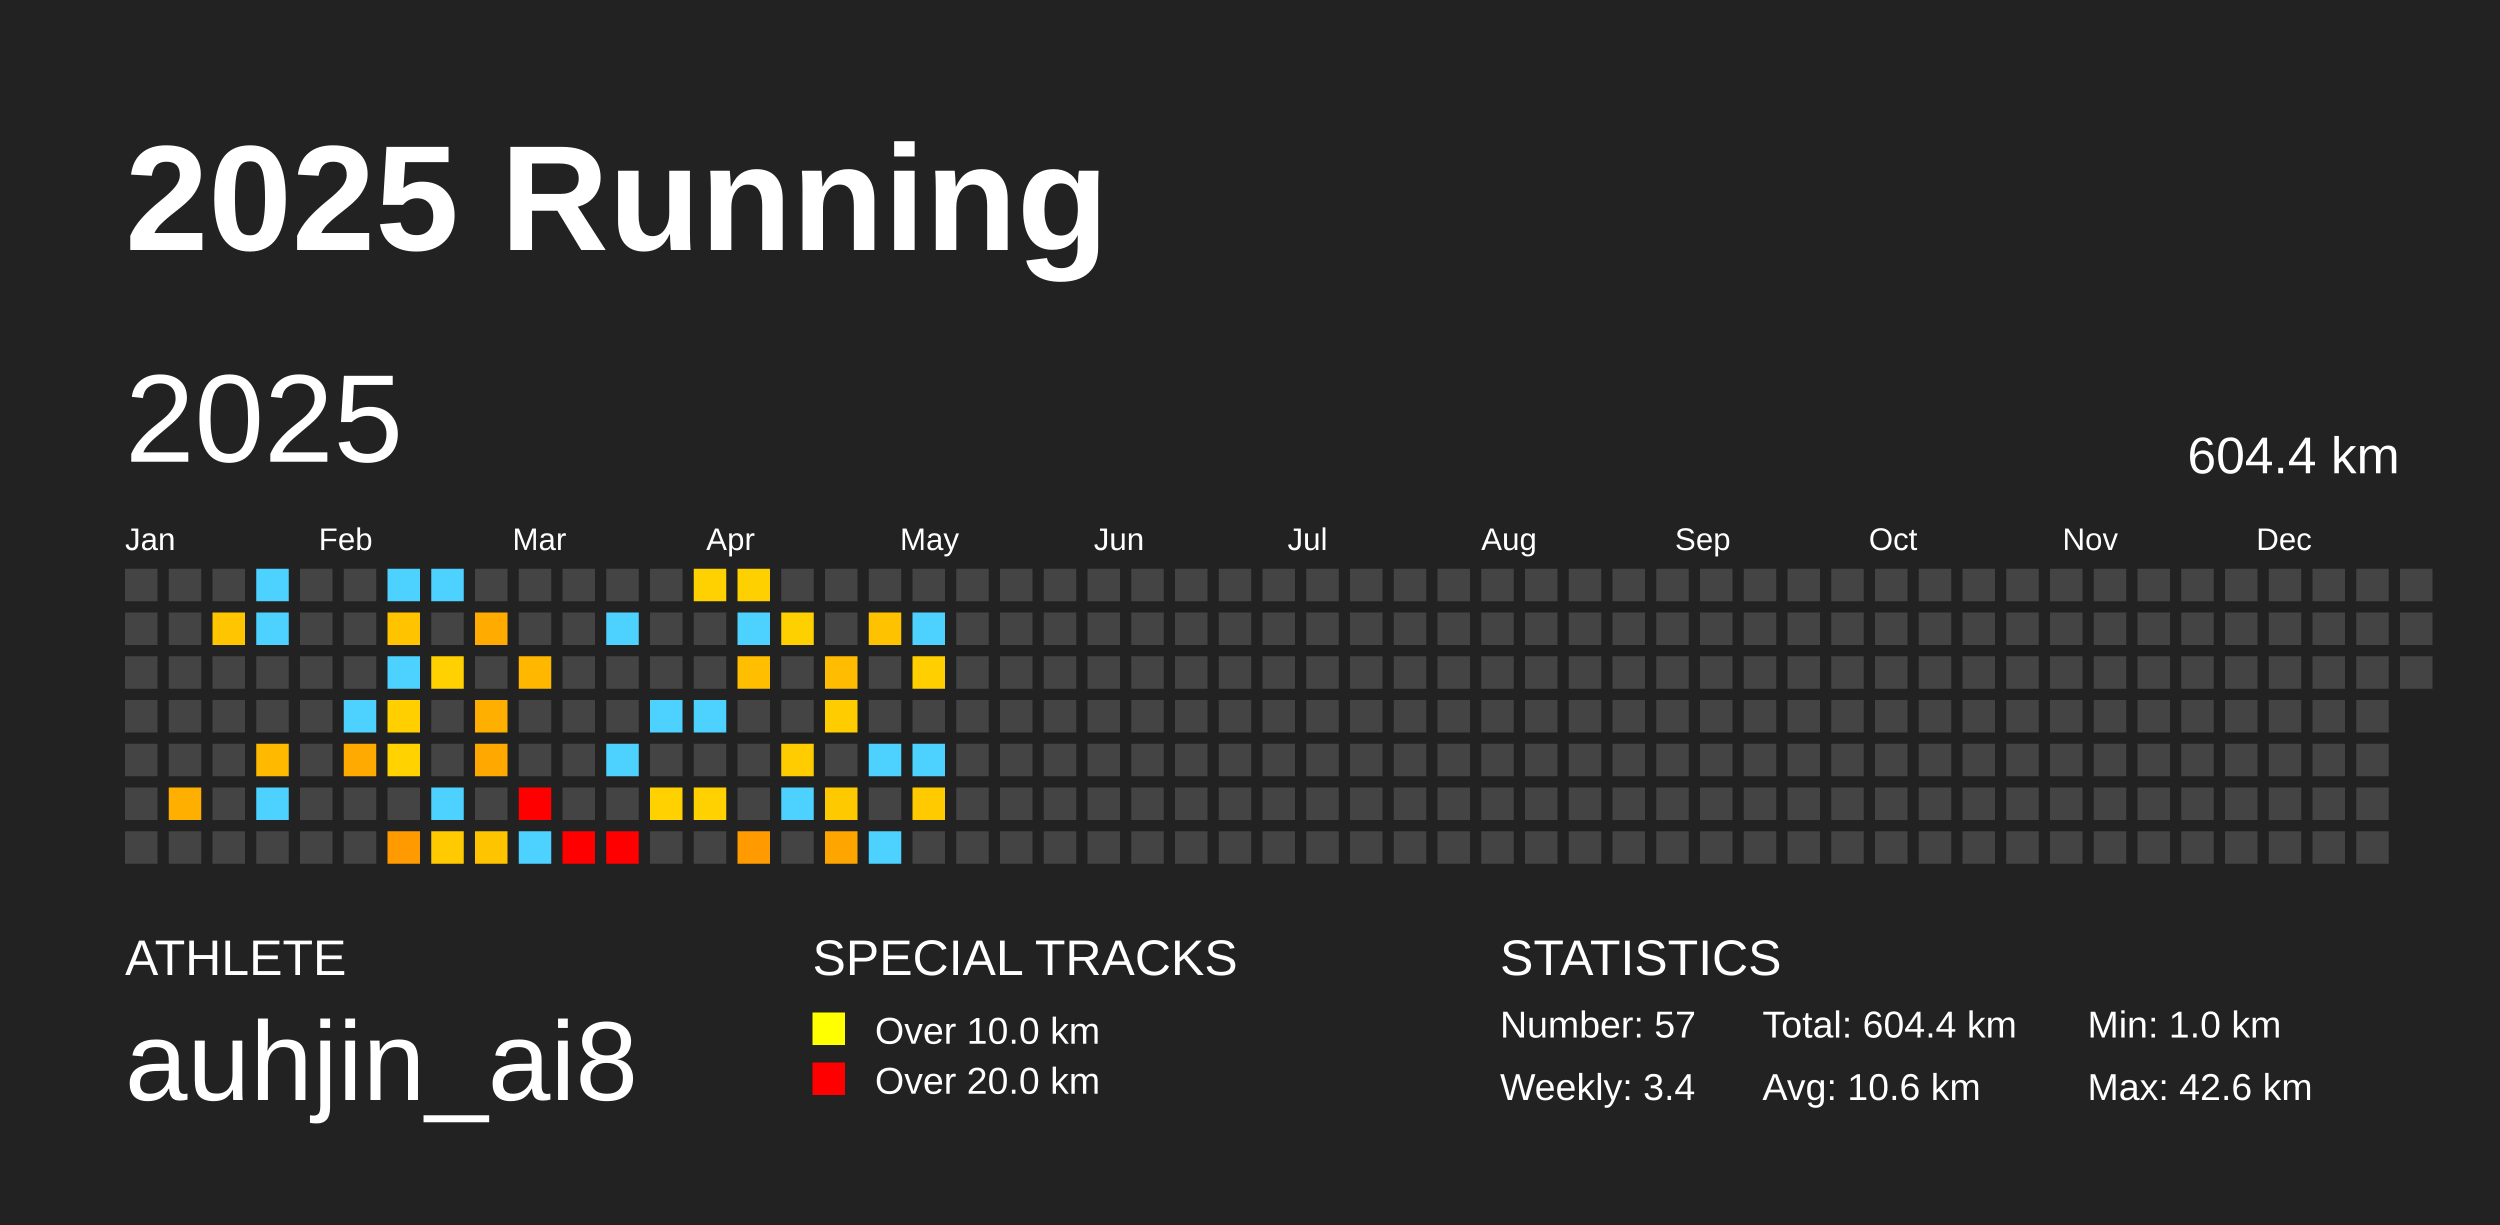
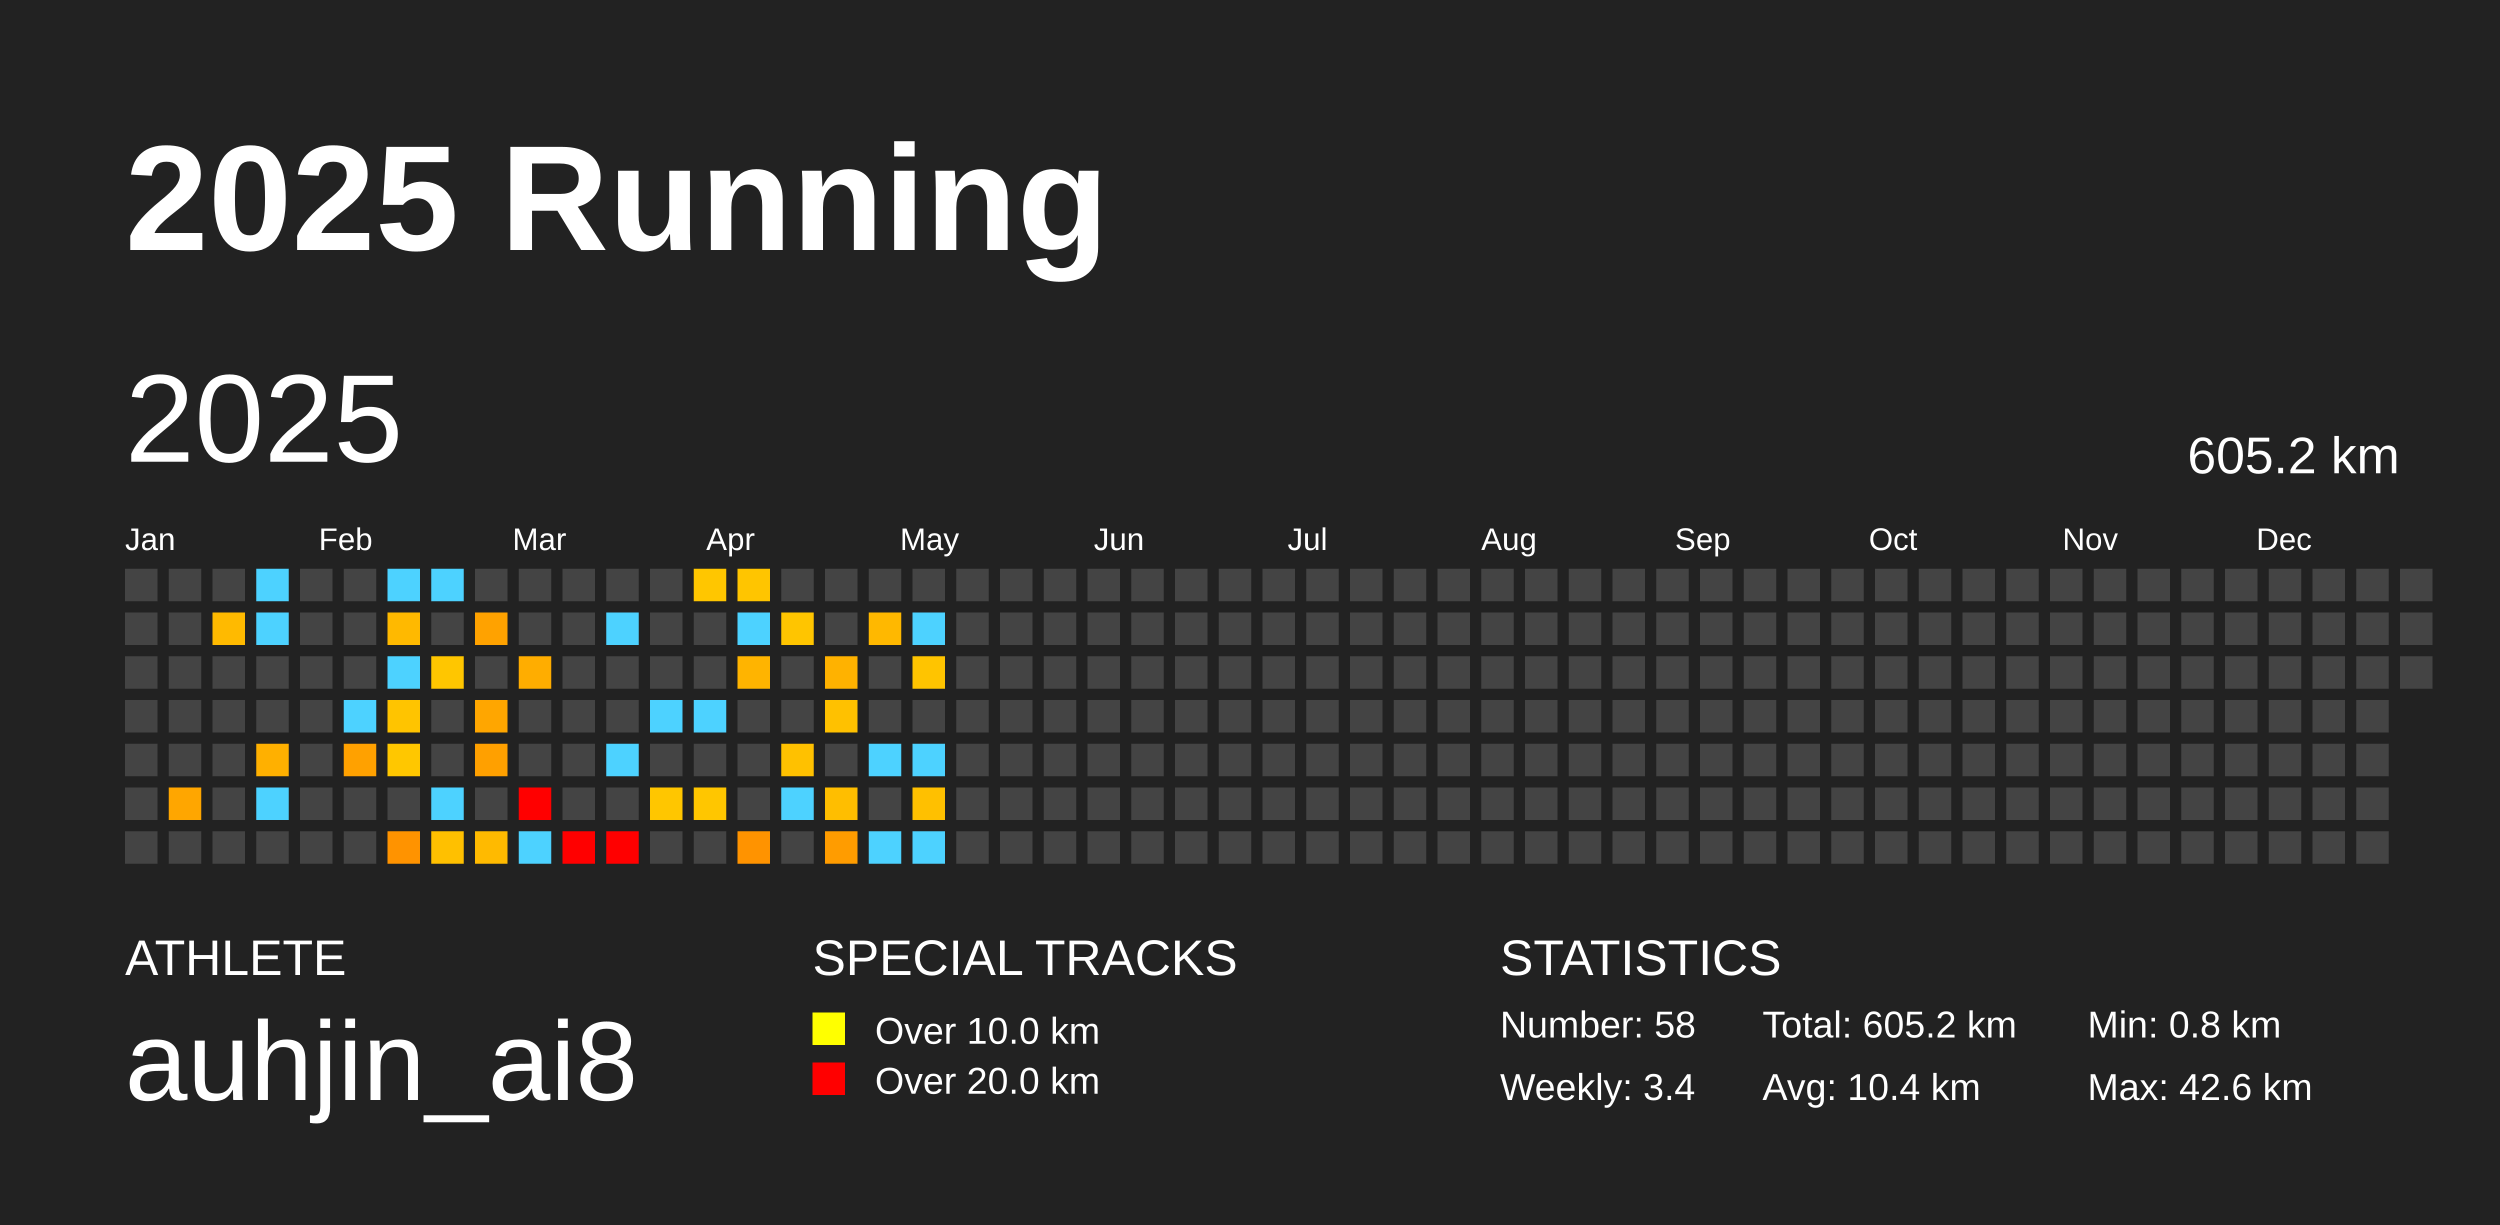
<svg xmlns="http://www.w3.org/2000/svg" baseProfile="full" height="98mm" version="1.1" viewBox="0,0,200,98" width="200mm">
  <defs />
  <rect fill="#222222" height="98" width="200" x="0" y="0" />
  <text fill="#FFFFFF" style="font-size:12px; font-family:Arial; font-weight:bold;" x="10" y="20">2025 Running</text>
  <text fill="#FFFFFF" style="font-size:4px; font-family:Arial" x="10" y="78">ATHLETE</text>
  <text fill="#FFFFFF" style="font-size:9px; font-family:Arial" x="10" y="88">auhjin_ai8</text>
  <text fill="#FFFFFF" style="font-size:4px; font-family:Arial" x="65" y="78">SPECIAL TRACKS</text>
  <rect fill="yellow" height="2.6" width="2.6" x="65" y="81" />
  <text fill="#FFFFFF" style="font-size:3px; font-family:Arial" x="70" y="83.5">Over 10.0 km</text>
  <rect fill="red" height="2.6" width="2.6" x="65" y="85" />
  <text fill="#FFFFFF" style="font-size:3px; font-family:Arial" x="70" y="87.5">Over 20.0 km</text>
  <text fill="#FFFFFF" style="font-size:4px; font-family:Arial" x="120" y="78">STATISTICS</text>
-   <text fill="#FFFFFF" style="font-size:3px; font-family:Arial" x="120" y="83">Number: 57</text>
+   <text fill="#FFFFFF" style="font-size:3px; font-family:Arial" x="120" y="83">Number: 58</text>
  <text fill="#FFFFFF" style="font-size:3px; font-family:Arial" x="120" y="88">Weekly: 3.4</text>
-   <text fill="#FFFFFF" style="font-size:3px; font-family:Arial" x="141" y="83">Total: 604.4 km</text>
-   <text fill="#FFFFFF" style="font-size:3px; font-family:Arial" x="141" y="88">Avg: 10.6 km</text>
-   <text fill="#FFFFFF" style="font-size:3px; font-family:Arial" x="167" y="83">Min: 1.0 km</text>
+   <text fill="#FFFFFF" style="font-size:3px; font-family:Arial" x="141" y="83">Total: 605.2 km</text>
+   <text fill="#FFFFFF" style="font-size:3px; font-family:Arial" x="141" y="88">Avg: 10.4 km</text>
+   <text fill="#FFFFFF" style="font-size:3px; font-family:Arial" x="167" y="83">Min: 0.8 km</text>
  <text fill="#FFFFFF" style="font-size:3px; font-family:Arial" x="167" y="88">Max: 42.6 km</text>
  <text dominant-baseline="hanging" fill="#FFFFFF" style="font-size:10.0px; font-family:Arial;" x="10" y="30">2025</text>
-   <text dominant-baseline="hanging" fill="#FFFFFF" style="font-size:4.125px; font-family:Arial;" x="175" y="35">604.4 km</text>
+   <text dominant-baseline="hanging" fill="#FFFFFF" style="font-size:4.125px; font-family:Arial;" x="175" y="35">605.2 km</text>
  <text fill="#FFFFFF" style="font-size:2.5px; font-family:Arial" x="10.0" y="44">Jan</text>
  <text fill="#FFFFFF" style="font-size:2.5px; font-family:Arial" x="25.5" y="44">Feb</text>
  <text fill="#FFFFFF" style="font-size:2.5px; font-family:Arial" x="41.0" y="44">Mar</text>
  <text fill="#FFFFFF" style="font-size:2.5px; font-family:Arial" x="56.5" y="44">Apr</text>
  <text fill="#FFFFFF" style="font-size:2.5px; font-family:Arial" x="72.0" y="44">May</text>
  <text fill="#FFFFFF" style="font-size:2.5px; font-family:Arial" x="87.5" y="44">Jun</text>
  <text fill="#FFFFFF" style="font-size:2.5px; font-family:Arial" x="103.0" y="44">Jul</text>
  <text fill="#FFFFFF" style="font-size:2.5px; font-family:Arial" x="118.5" y="44">Aug</text>
  <text fill="#FFFFFF" style="font-size:2.5px; font-family:Arial" x="134.0" y="44">Sep</text>
  <text fill="#FFFFFF" style="font-size:2.5px; font-family:Arial" x="149.5" y="44">Oct</text>
  <text fill="#FFFFFF" style="font-size:2.5px; font-family:Arial" x="165.0" y="44">Nov</text>
  <text fill="#FFFFFF" style="font-size:2.5px; font-family:Arial" x="180.5" y="44">Dec</text>
  <rect fill="#444444" height="2.6" width="2.6" x="10.0" y="45.5" />
  <rect fill="#444444" height="2.6" width="2.6" x="10.0" y="49.0" />
  <rect fill="#444444" height="2.6" width="2.6" x="10.0" y="52.5" />
  <rect fill="#444444" height="2.6" width="2.6" x="10.0" y="56.0" />
  <rect fill="#444444" height="2.6" width="2.6" x="10.0" y="59.5" />
  <rect fill="#444444" height="2.6" width="2.6" x="10.0" y="63.0" />
  <rect fill="#444444" height="2.6" width="2.6" x="10.0" y="66.5" />
  <rect fill="#444444" height="2.6" width="2.6" x="13.5" y="45.5" />
  <rect fill="#444444" height="2.6" width="2.6" x="13.5" y="49.0" />
  <rect fill="#444444" height="2.6" width="2.6" x="13.5" y="52.5" />
  <rect fill="#444444" height="2.6" width="2.6" x="13.5" y="56.0" />
  <rect fill="#444444" height="2.6" width="2.6" x="13.5" y="59.5" />
-   <rect fill="#ffaf00" height="2.6" width="2.6" x="13.5" y="63.0" />
+   <rect fill="#ffa600" height="2.6" width="2.6" x="13.5" y="63.0" />
  <rect fill="#444444" height="2.6" width="2.6" x="13.5" y="66.5" />
  <rect fill="#444444" height="2.6" width="2.6" x="17.0" y="45.5" />
-   <rect fill="#ffc500" height="2.6" width="2.6" x="17.0" y="49.0" />
+   <rect fill="#ffba00" height="2.6" width="2.6" x="17.0" y="49.0" />
  <rect fill="#444444" height="2.6" width="2.6" x="17.0" y="52.5" />
  <rect fill="#444444" height="2.6" width="2.6" x="17.0" y="56.0" />
  <rect fill="#444444" height="2.6" width="2.6" x="17.0" y="59.5" />
  <rect fill="#444444" height="2.6" width="2.6" x="17.0" y="63.0" />
  <rect fill="#444444" height="2.6" width="2.6" x="17.0" y="66.5" />
  <rect fill="#4dd2ff" height="2.6" width="2.6" x="20.5" y="45.5" />
  <rect fill="#4dd2ff" height="2.6" width="2.6" x="20.5" y="49.0" />
  <rect fill="#444444" height="2.6" width="2.6" x="20.5" y="52.5" />
  <rect fill="#444444" height="2.6" width="2.6" x="20.5" y="56.0" />
-   <rect fill="#ffba00" height="2.6" width="2.6" x="20.5" y="59.5" />
+   <rect fill="#ffb000" height="2.6" width="2.6" x="20.5" y="59.5" />
  <rect fill="#4dd2ff" height="2.6" width="2.6" x="20.5" y="63.0" />
  <rect fill="#444444" height="2.6" width="2.6" x="20.5" y="66.5" />
  <rect fill="#444444" height="2.6" width="2.6" x="24.0" y="45.5" />
  <rect fill="#444444" height="2.6" width="2.6" x="24.0" y="49.0" />
  <rect fill="#444444" height="2.6" width="2.6" x="24.0" y="52.5" />
  <rect fill="#444444" height="2.6" width="2.6" x="24.0" y="56.0" />
  <rect fill="#444444" height="2.6" width="2.6" x="24.0" y="59.5" />
  <rect fill="#444444" height="2.6" width="2.6" x="24.0" y="63.0" />
  <rect fill="#444444" height="2.6" width="2.6" x="24.0" y="66.5" />
  <rect fill="#444444" height="2.6" width="2.6" x="27.5" y="45.5" />
  <rect fill="#444444" height="2.6" width="2.6" x="27.5" y="49.0" />
  <rect fill="#444444" height="2.6" width="2.6" x="27.5" y="52.5" />
  <rect fill="#4dd2ff" height="2.6" width="2.6" x="27.5" y="56.0" />
-   <rect fill="#ffaa00" height="2.6" width="2.6" x="27.5" y="59.5" />
+   <rect fill="#ffa100" height="2.6" width="2.6" x="27.5" y="59.5" />
  <rect fill="#444444" height="2.6" width="2.6" x="27.5" y="63.0" />
  <rect fill="#444444" height="2.6" width="2.6" x="27.5" y="66.5" />
  <rect fill="#4dd2ff" height="2.6" width="2.6" x="31.0" y="45.5" />
-   <rect fill="#ffc300" height="2.6" width="2.6" x="31.0" y="49.0" />
+   <rect fill="#ffb900" height="2.6" width="2.6" x="31.0" y="49.0" />
  <rect fill="#4dd2ff" height="2.6" width="2.6" x="31.0" y="52.5" />
-   <rect fill="#ffcf00" height="2.6" width="2.6" x="31.0" y="56.0" />
-   <rect fill="#ffd200" height="2.6" width="2.6" x="31.0" y="59.5" />
+   <rect fill="#ffc400" height="2.6" width="2.6" x="31.0" y="56.0" />
+   <rect fill="#ffc700" height="2.6" width="2.6" x="31.0" y="59.5" />
  <rect fill="#444444" height="2.6" width="2.6" x="31.0" y="63.0" />
-   <rect fill="#ff9b00" height="2.6" width="2.6" x="31.0" y="66.5" />
+   <rect fill="#ff9300" height="2.6" width="2.6" x="31.0" y="66.5" />
  <rect fill="#4dd2ff" height="2.6" width="2.6" x="34.5" y="45.5" />
  <rect fill="#444444" height="2.6" width="2.6" x="34.5" y="49.0" />
-   <rect fill="#ffd100" height="2.6" width="2.6" x="34.5" y="52.5" />
+   <rect fill="#ffc600" height="2.6" width="2.6" x="34.5" y="52.5" />
  <rect fill="#444444" height="2.6" width="2.6" x="34.5" y="56.0" />
  <rect fill="#444444" height="2.6" width="2.6" x="34.5" y="59.5" />
  <rect fill="#4dd2ff" height="2.6" width="2.6" x="34.5" y="63.0" />
-   <rect fill="#ffcb00" height="2.6" width="2.6" x="34.5" y="66.5" />
+   <rect fill="#ffc000" height="2.6" width="2.6" x="34.5" y="66.5" />
  <rect fill="#444444" height="2.6" width="2.6" x="38.0" y="45.5" />
-   <rect fill="#ffab00" height="2.6" width="2.6" x="38.0" y="49.0" />
+   <rect fill="#ffa200" height="2.6" width="2.6" x="38.0" y="49.0" />
  <rect fill="#444444" height="2.6" width="2.6" x="38.0" y="52.5" />
-   <rect fill="#ffaf00" height="2.6" width="2.6" x="38.0" y="56.0" />
-   <rect fill="#ffa900" height="2.6" width="2.6" x="38.0" y="59.5" />
+   <rect fill="#ffa600" height="2.6" width="2.6" x="38.0" y="56.0" />
+   <rect fill="#ffa000" height="2.6" width="2.6" x="38.0" y="59.5" />
  <rect fill="#444444" height="2.6" width="2.6" x="38.0" y="63.0" />
-   <rect fill="#ffc400" height="2.6" width="2.6" x="38.0" y="66.5" />
+   <rect fill="#ffba00" height="2.6" width="2.6" x="38.0" y="66.5" />
  <rect fill="#444444" height="2.6" width="2.6" x="41.5" y="45.5" />
  <rect fill="#444444" height="2.6" width="2.6" x="41.5" y="49.0" />
-   <rect fill="#ffb700" height="2.6" width="2.6" x="41.5" y="52.5" />
+   <rect fill="#ffad00" height="2.6" width="2.6" x="41.5" y="52.5" />
  <rect fill="#444444" height="2.6" width="2.6" x="41.5" y="56.0" />
  <rect fill="#444444" height="2.6" width="2.6" x="41.5" y="59.5" />
  <rect fill="red" height="2.6" width="2.6" x="41.5" y="63.0" />
  <rect fill="#4dd2ff" height="2.6" width="2.6" x="41.5" y="66.5" />
  <rect fill="#444444" height="2.6" width="2.6" x="45.0" y="45.5" />
  <rect fill="#444444" height="2.6" width="2.6" x="45.0" y="49.0" />
  <rect fill="#444444" height="2.6" width="2.6" x="45.0" y="52.5" />
  <rect fill="#444444" height="2.6" width="2.6" x="45.0" y="56.0" />
  <rect fill="#444444" height="2.6" width="2.6" x="45.0" y="59.5" />
  <rect fill="#444444" height="2.6" width="2.6" x="45.0" y="63.0" />
  <rect fill="red" height="2.6" width="2.6" x="45.0" y="66.5" />
  <rect fill="#444444" height="2.6" width="2.6" x="48.5" y="45.5" />
  <rect fill="#4dd2ff" height="2.6" width="2.6" x="48.5" y="49.0" />
  <rect fill="#444444" height="2.6" width="2.6" x="48.5" y="52.5" />
  <rect fill="#444444" height="2.6" width="2.6" x="48.5" y="56.0" />
  <rect fill="#4dd2ff" height="2.6" width="2.6" x="48.5" y="59.5" />
  <rect fill="#444444" height="2.6" width="2.6" x="48.5" y="63.0" />
  <rect fill="red" height="2.6" width="2.6" x="48.5" y="66.5" />
  <rect fill="#444444" height="2.6" width="2.6" x="52.0" y="45.5" />
  <rect fill="#444444" height="2.6" width="2.6" x="52.0" y="49.0" />
  <rect fill="#444444" height="2.6" width="2.6" x="52.0" y="52.5" />
  <rect fill="#4dd2ff" height="2.6" width="2.6" x="52.0" y="56.0" />
  <rect fill="#444444" height="2.6" width="2.6" x="52.0" y="59.5" />
-   <rect fill="#ffd100" height="2.6" width="2.6" x="52.0" y="63.0" />
+   <rect fill="#ffc600" height="2.6" width="2.6" x="52.0" y="63.0" />
  <rect fill="#444444" height="2.6" width="2.6" x="52.0" y="66.5" />
-   <rect fill="#ffd100" height="2.6" width="2.6" x="55.5" y="45.5" />
+   <rect fill="#ffc600" height="2.6" width="2.6" x="55.5" y="45.5" />
  <rect fill="#444444" height="2.6" width="2.6" x="55.5" y="49.0" />
  <rect fill="#444444" height="2.6" width="2.6" x="55.5" y="52.5" />
  <rect fill="#4dd2ff" height="2.6" width="2.6" x="55.5" y="56.0" />
  <rect fill="#444444" height="2.6" width="2.6" x="55.5" y="59.5" />
-   <rect fill="#ffd100" height="2.6" width="2.6" x="55.5" y="63.0" />
+   <rect fill="#ffc600" height="2.6" width="2.6" x="55.5" y="63.0" />
  <rect fill="#444444" height="2.6" width="2.6" x="55.5" y="66.5" />
-   <rect fill="#ffd000" height="2.6" width="2.6" x="59.0" y="45.5" />
+   <rect fill="#ffc500" height="2.6" width="2.6" x="59.0" y="45.5" />
  <rect fill="#4dd2ff" height="2.6" width="2.6" x="59.0" y="49.0" />
-   <rect fill="#ffbe00" height="2.6" width="2.6" x="59.0" y="52.5" />
+   <rect fill="#ffb400" height="2.6" width="2.6" x="59.0" y="52.5" />
  <rect fill="#444444" height="2.6" width="2.6" x="59.0" y="56.0" />
  <rect fill="#444444" height="2.6" width="2.6" x="59.0" y="59.5" />
  <rect fill="#444444" height="2.6" width="2.6" x="59.0" y="63.0" />
-   <rect fill="#ff9b00" height="2.6" width="2.6" x="59.0" y="66.5" />
+   <rect fill="#ff9300" height="2.6" width="2.6" x="59.0" y="66.5" />
  <rect fill="#444444" height="2.6" width="2.6" x="62.5" y="45.5" />
-   <rect fill="#ffd000" height="2.6" width="2.6" x="62.5" y="49.0" />
+   <rect fill="#ffc500" height="2.6" width="2.6" x="62.5" y="49.0" />
  <rect fill="#444444" height="2.6" width="2.6" x="62.5" y="52.5" />
  <rect fill="#444444" height="2.6" width="2.6" x="62.5" y="56.0" />
-   <rect fill="#ffcc00" height="2.6" width="2.6" x="62.5" y="59.5" />
+   <rect fill="#ffc100" height="2.6" width="2.6" x="62.5" y="59.5" />
  <rect fill="#4dd2ff" height="2.6" width="2.6" x="62.5" y="63.0" />
  <rect fill="#444444" height="2.6" width="2.6" x="62.5" y="66.5" />
  <rect fill="#444444" height="2.6" width="2.6" x="66.0" y="45.5" />
  <rect fill="#444444" height="2.6" width="2.6" x="66.0" y="49.0" />
-   <rect fill="#ffbc00" height="2.6" width="2.6" x="66.0" y="52.5" />
-   <rect fill="#ffcc00" height="2.6" width="2.6" x="66.0" y="56.0" />
+   <rect fill="#ffb200" height="2.6" width="2.6" x="66.0" y="52.5" />
+   <rect fill="#ffc100" height="2.6" width="2.6" x="66.0" y="56.0" />
  <rect fill="#444444" height="2.6" width="2.6" x="66.0" y="59.5" />
-   <rect fill="#ffc900" height="2.6" width="2.6" x="66.0" y="63.0" />
-   <rect fill="#ffa500" height="2.6" width="2.6" x="66.0" y="66.5" />
+   <rect fill="#ffbe00" height="2.6" width="2.6" x="66.0" y="63.0" />
+   <rect fill="#ff9c00" height="2.6" width="2.6" x="66.0" y="66.5" />
  <rect fill="#444444" height="2.6" width="2.6" x="69.5" y="45.5" />
-   <rect fill="#ffc200" height="2.6" width="2.6" x="69.5" y="49.0" />
+   <rect fill="#ffb800" height="2.6" width="2.6" x="69.5" y="49.0" />
  <rect fill="#444444" height="2.6" width="2.6" x="69.5" y="52.5" />
  <rect fill="#444444" height="2.6" width="2.6" x="69.5" y="56.0" />
  <rect fill="#4dd2ff" height="2.6" width="2.6" x="69.5" y="59.5" />
  <rect fill="#444444" height="2.6" width="2.6" x="69.5" y="63.0" />
  <rect fill="#4dd2ff" height="2.6" width="2.6" x="69.5" y="66.5" />
  <rect fill="#444444" height="2.6" width="2.6" x="73.0" y="45.5" />
  <rect fill="#4dd2ff" height="2.6" width="2.6" x="73.0" y="49.0" />
-   <rect fill="#ffcf00" height="2.6" width="2.6" x="73.0" y="52.5" />
+   <rect fill="#ffc400" height="2.6" width="2.6" x="73.0" y="52.5" />
  <rect fill="#444444" height="2.6" width="2.6" x="73.0" y="56.0" />
  <rect fill="#4dd2ff" height="2.6" width="2.6" x="73.0" y="59.5" />
-   <rect fill="#ffca00" height="2.6" width="2.6" x="73.0" y="63.0" />
-   <rect fill="#444444" height="2.6" width="2.6" x="73.0" y="66.5" />
+   <rect fill="#ffc000" height="2.6" width="2.6" x="73.0" y="63.0" />
+   <rect fill="#4dd2ff" height="2.6" width="2.6" x="73.0" y="66.5" />
  <rect fill="#444444" height="2.6" width="2.6" x="76.5" y="45.5" />
  <rect fill="#444444" height="2.6" width="2.6" x="76.5" y="49.0" />
  <rect fill="#444444" height="2.6" width="2.6" x="76.5" y="52.5" />
  <rect fill="#444444" height="2.6" width="2.6" x="76.5" y="56.0" />
  <rect fill="#444444" height="2.6" width="2.6" x="76.5" y="59.5" />
  <rect fill="#444444" height="2.6" width="2.6" x="76.5" y="63.0" />
  <rect fill="#444444" height="2.6" width="2.6" x="76.5" y="66.5" />
  <rect fill="#444444" height="2.6" width="2.6" x="80.0" y="45.5" />
  <rect fill="#444444" height="2.6" width="2.6" x="80.0" y="49.0" />
  <rect fill="#444444" height="2.6" width="2.6" x="80.0" y="52.5" />
  <rect fill="#444444" height="2.6" width="2.6" x="80.0" y="56.0" />
  <rect fill="#444444" height="2.6" width="2.6" x="80.0" y="59.5" />
  <rect fill="#444444" height="2.6" width="2.6" x="80.0" y="63.0" />
  <rect fill="#444444" height="2.6" width="2.6" x="80.0" y="66.5" />
  <rect fill="#444444" height="2.6" width="2.6" x="83.5" y="45.5" />
  <rect fill="#444444" height="2.6" width="2.6" x="83.5" y="49.0" />
  <rect fill="#444444" height="2.6" width="2.6" x="83.5" y="52.5" />
  <rect fill="#444444" height="2.6" width="2.6" x="83.5" y="56.0" />
  <rect fill="#444444" height="2.6" width="2.6" x="83.5" y="59.5" />
  <rect fill="#444444" height="2.6" width="2.6" x="83.5" y="63.0" />
  <rect fill="#444444" height="2.6" width="2.6" x="83.5" y="66.5" />
  <rect fill="#444444" height="2.6" width="2.6" x="87.0" y="45.5" />
  <rect fill="#444444" height="2.6" width="2.6" x="87.0" y="49.0" />
  <rect fill="#444444" height="2.6" width="2.6" x="87.0" y="52.5" />
  <rect fill="#444444" height="2.6" width="2.6" x="87.0" y="56.0" />
  <rect fill="#444444" height="2.6" width="2.6" x="87.0" y="59.5" />
  <rect fill="#444444" height="2.6" width="2.6" x="87.0" y="63.0" />
  <rect fill="#444444" height="2.6" width="2.6" x="87.0" y="66.5" />
  <rect fill="#444444" height="2.6" width="2.6" x="90.5" y="45.5" />
  <rect fill="#444444" height="2.6" width="2.6" x="90.5" y="49.0" />
  <rect fill="#444444" height="2.6" width="2.6" x="90.5" y="52.5" />
  <rect fill="#444444" height="2.6" width="2.6" x="90.5" y="56.0" />
  <rect fill="#444444" height="2.6" width="2.6" x="90.5" y="59.5" />
  <rect fill="#444444" height="2.6" width="2.6" x="90.5" y="63.0" />
  <rect fill="#444444" height="2.6" width="2.6" x="90.5" y="66.5" />
  <rect fill="#444444" height="2.6" width="2.6" x="94.0" y="45.5" />
  <rect fill="#444444" height="2.6" width="2.6" x="94.0" y="49.0" />
  <rect fill="#444444" height="2.6" width="2.6" x="94.0" y="52.5" />
  <rect fill="#444444" height="2.6" width="2.6" x="94.0" y="56.0" />
  <rect fill="#444444" height="2.6" width="2.6" x="94.0" y="59.5" />
  <rect fill="#444444" height="2.6" width="2.6" x="94.0" y="63.0" />
  <rect fill="#444444" height="2.6" width="2.6" x="94.0" y="66.5" />
  <rect fill="#444444" height="2.6" width="2.6" x="97.5" y="45.5" />
  <rect fill="#444444" height="2.6" width="2.6" x="97.5" y="49.0" />
  <rect fill="#444444" height="2.6" width="2.6" x="97.5" y="52.5" />
  <rect fill="#444444" height="2.6" width="2.6" x="97.5" y="56.0" />
  <rect fill="#444444" height="2.6" width="2.6" x="97.5" y="59.5" />
  <rect fill="#444444" height="2.6" width="2.6" x="97.5" y="63.0" />
  <rect fill="#444444" height="2.6" width="2.6" x="97.5" y="66.5" />
  <rect fill="#444444" height="2.6" width="2.6" x="101.0" y="45.5" />
  <rect fill="#444444" height="2.6" width="2.6" x="101.0" y="49.0" />
  <rect fill="#444444" height="2.6" width="2.6" x="101.0" y="52.5" />
  <rect fill="#444444" height="2.6" width="2.6" x="101.0" y="56.0" />
  <rect fill="#444444" height="2.6" width="2.6" x="101.0" y="59.5" />
  <rect fill="#444444" height="2.6" width="2.6" x="101.0" y="63.0" />
  <rect fill="#444444" height="2.6" width="2.6" x="101.0" y="66.5" />
  <rect fill="#444444" height="2.6" width="2.6" x="104.5" y="45.5" />
  <rect fill="#444444" height="2.6" width="2.6" x="104.5" y="49.0" />
  <rect fill="#444444" height="2.6" width="2.6" x="104.5" y="52.5" />
  <rect fill="#444444" height="2.6" width="2.6" x="104.5" y="56.0" />
  <rect fill="#444444" height="2.6" width="2.6" x="104.5" y="59.5" />
  <rect fill="#444444" height="2.6" width="2.6" x="104.5" y="63.0" />
  <rect fill="#444444" height="2.6" width="2.6" x="104.5" y="66.5" />
  <rect fill="#444444" height="2.6" width="2.6" x="108.0" y="45.5" />
  <rect fill="#444444" height="2.6" width="2.6" x="108.0" y="49.0" />
  <rect fill="#444444" height="2.6" width="2.6" x="108.0" y="52.5" />
  <rect fill="#444444" height="2.6" width="2.6" x="108.0" y="56.0" />
  <rect fill="#444444" height="2.6" width="2.6" x="108.0" y="59.5" />
  <rect fill="#444444" height="2.6" width="2.6" x="108.0" y="63.0" />
  <rect fill="#444444" height="2.6" width="2.6" x="108.0" y="66.5" />
  <rect fill="#444444" height="2.6" width="2.6" x="111.5" y="45.5" />
  <rect fill="#444444" height="2.6" width="2.6" x="111.5" y="49.0" />
  <rect fill="#444444" height="2.6" width="2.6" x="111.5" y="52.5" />
  <rect fill="#444444" height="2.6" width="2.6" x="111.5" y="56.0" />
  <rect fill="#444444" height="2.6" width="2.6" x="111.5" y="59.5" />
  <rect fill="#444444" height="2.6" width="2.6" x="111.5" y="63.0" />
  <rect fill="#444444" height="2.6" width="2.6" x="111.5" y="66.5" />
  <rect fill="#444444" height="2.6" width="2.6" x="115.0" y="45.5" />
  <rect fill="#444444" height="2.6" width="2.6" x="115.0" y="49.0" />
  <rect fill="#444444" height="2.6" width="2.6" x="115.0" y="52.5" />
  <rect fill="#444444" height="2.6" width="2.6" x="115.0" y="56.0" />
  <rect fill="#444444" height="2.6" width="2.6" x="115.0" y="59.5" />
  <rect fill="#444444" height="2.6" width="2.6" x="115.0" y="63.0" />
  <rect fill="#444444" height="2.6" width="2.6" x="115.0" y="66.5" />
  <rect fill="#444444" height="2.6" width="2.6" x="118.5" y="45.5" />
  <rect fill="#444444" height="2.6" width="2.6" x="118.5" y="49.0" />
  <rect fill="#444444" height="2.6" width="2.6" x="118.5" y="52.5" />
  <rect fill="#444444" height="2.6" width="2.6" x="118.5" y="56.0" />
  <rect fill="#444444" height="2.6" width="2.6" x="118.5" y="59.5" />
  <rect fill="#444444" height="2.6" width="2.6" x="118.5" y="63.0" />
  <rect fill="#444444" height="2.6" width="2.6" x="118.5" y="66.5" />
  <rect fill="#444444" height="2.6" width="2.6" x="122.0" y="45.5" />
  <rect fill="#444444" height="2.6" width="2.6" x="122.0" y="49.0" />
  <rect fill="#444444" height="2.6" width="2.6" x="122.0" y="52.5" />
  <rect fill="#444444" height="2.6" width="2.6" x="122.0" y="56.0" />
  <rect fill="#444444" height="2.6" width="2.6" x="122.0" y="59.5" />
  <rect fill="#444444" height="2.6" width="2.6" x="122.0" y="63.0" />
  <rect fill="#444444" height="2.6" width="2.6" x="122.0" y="66.5" />
  <rect fill="#444444" height="2.6" width="2.6" x="125.5" y="45.5" />
  <rect fill="#444444" height="2.6" width="2.6" x="125.5" y="49.0" />
  <rect fill="#444444" height="2.6" width="2.6" x="125.5" y="52.5" />
  <rect fill="#444444" height="2.6" width="2.6" x="125.5" y="56.0" />
  <rect fill="#444444" height="2.6" width="2.6" x="125.5" y="59.5" />
  <rect fill="#444444" height="2.6" width="2.6" x="125.5" y="63.0" />
  <rect fill="#444444" height="2.6" width="2.6" x="125.5" y="66.5" />
  <rect fill="#444444" height="2.6" width="2.6" x="129.0" y="45.5" />
  <rect fill="#444444" height="2.6" width="2.6" x="129.0" y="49.0" />
  <rect fill="#444444" height="2.6" width="2.6" x="129.0" y="52.5" />
  <rect fill="#444444" height="2.6" width="2.6" x="129.0" y="56.0" />
  <rect fill="#444444" height="2.6" width="2.6" x="129.0" y="59.5" />
  <rect fill="#444444" height="2.6" width="2.6" x="129.0" y="63.0" />
  <rect fill="#444444" height="2.6" width="2.6" x="129.0" y="66.5" />
  <rect fill="#444444" height="2.6" width="2.6" x="132.5" y="45.5" />
  <rect fill="#444444" height="2.6" width="2.6" x="132.5" y="49.0" />
  <rect fill="#444444" height="2.6" width="2.6" x="132.5" y="52.5" />
  <rect fill="#444444" height="2.6" width="2.6" x="132.5" y="56.0" />
  <rect fill="#444444" height="2.6" width="2.6" x="132.5" y="59.5" />
  <rect fill="#444444" height="2.6" width="2.6" x="132.5" y="63.0" />
  <rect fill="#444444" height="2.6" width="2.6" x="132.5" y="66.5" />
  <rect fill="#444444" height="2.6" width="2.6" x="136.0" y="45.5" />
  <rect fill="#444444" height="2.6" width="2.6" x="136.0" y="49.0" />
  <rect fill="#444444" height="2.6" width="2.6" x="136.0" y="52.5" />
  <rect fill="#444444" height="2.6" width="2.6" x="136.0" y="56.0" />
  <rect fill="#444444" height="2.6" width="2.6" x="136.0" y="59.5" />
  <rect fill="#444444" height="2.6" width="2.6" x="136.0" y="63.0" />
  <rect fill="#444444" height="2.6" width="2.6" x="136.0" y="66.5" />
  <rect fill="#444444" height="2.6" width="2.6" x="139.5" y="45.5" />
  <rect fill="#444444" height="2.6" width="2.6" x="139.5" y="49.0" />
  <rect fill="#444444" height="2.6" width="2.6" x="139.5" y="52.5" />
  <rect fill="#444444" height="2.6" width="2.6" x="139.5" y="56.0" />
  <rect fill="#444444" height="2.6" width="2.6" x="139.5" y="59.5" />
  <rect fill="#444444" height="2.6" width="2.6" x="139.5" y="63.0" />
  <rect fill="#444444" height="2.6" width="2.6" x="139.5" y="66.5" />
  <rect fill="#444444" height="2.6" width="2.6" x="143.0" y="45.5" />
  <rect fill="#444444" height="2.6" width="2.6" x="143.0" y="49.0" />
  <rect fill="#444444" height="2.6" width="2.6" x="143.0" y="52.5" />
  <rect fill="#444444" height="2.6" width="2.6" x="143.0" y="56.0" />
  <rect fill="#444444" height="2.6" width="2.6" x="143.0" y="59.5" />
  <rect fill="#444444" height="2.6" width="2.6" x="143.0" y="63.0" />
  <rect fill="#444444" height="2.6" width="2.6" x="143.0" y="66.5" />
  <rect fill="#444444" height="2.6" width="2.6" x="146.5" y="45.5" />
  <rect fill="#444444" height="2.6" width="2.6" x="146.5" y="49.0" />
  <rect fill="#444444" height="2.6" width="2.6" x="146.5" y="52.5" />
  <rect fill="#444444" height="2.6" width="2.6" x="146.5" y="56.0" />
  <rect fill="#444444" height="2.6" width="2.6" x="146.5" y="59.5" />
  <rect fill="#444444" height="2.6" width="2.6" x="146.5" y="63.0" />
  <rect fill="#444444" height="2.6" width="2.6" x="146.5" y="66.5" />
  <rect fill="#444444" height="2.6" width="2.6" x="150.0" y="45.5" />
  <rect fill="#444444" height="2.6" width="2.6" x="150.0" y="49.0" />
  <rect fill="#444444" height="2.6" width="2.6" x="150.0" y="52.5" />
  <rect fill="#444444" height="2.6" width="2.6" x="150.0" y="56.0" />
  <rect fill="#444444" height="2.6" width="2.6" x="150.0" y="59.5" />
  <rect fill="#444444" height="2.6" width="2.6" x="150.0" y="63.0" />
  <rect fill="#444444" height="2.6" width="2.6" x="150.0" y="66.5" />
  <rect fill="#444444" height="2.6" width="2.6" x="153.5" y="45.5" />
  <rect fill="#444444" height="2.6" width="2.6" x="153.5" y="49.0" />
  <rect fill="#444444" height="2.6" width="2.6" x="153.5" y="52.5" />
  <rect fill="#444444" height="2.6" width="2.6" x="153.5" y="56.0" />
  <rect fill="#444444" height="2.6" width="2.6" x="153.5" y="59.5" />
  <rect fill="#444444" height="2.6" width="2.6" x="153.5" y="63.0" />
  <rect fill="#444444" height="2.6" width="2.6" x="153.5" y="66.5" />
  <rect fill="#444444" height="2.6" width="2.6" x="157.0" y="45.5" />
  <rect fill="#444444" height="2.6" width="2.6" x="157.0" y="49.0" />
  <rect fill="#444444" height="2.6" width="2.6" x="157.0" y="52.5" />
  <rect fill="#444444" height="2.6" width="2.6" x="157.0" y="56.0" />
  <rect fill="#444444" height="2.6" width="2.6" x="157.0" y="59.5" />
  <rect fill="#444444" height="2.6" width="2.6" x="157.0" y="63.0" />
  <rect fill="#444444" height="2.6" width="2.6" x="157.0" y="66.5" />
  <rect fill="#444444" height="2.6" width="2.6" x="160.5" y="45.5" />
  <rect fill="#444444" height="2.6" width="2.6" x="160.5" y="49.0" />
  <rect fill="#444444" height="2.6" width="2.6" x="160.5" y="52.5" />
  <rect fill="#444444" height="2.6" width="2.6" x="160.5" y="56.0" />
  <rect fill="#444444" height="2.6" width="2.6" x="160.5" y="59.5" />
  <rect fill="#444444" height="2.6" width="2.6" x="160.5" y="63.0" />
  <rect fill="#444444" height="2.6" width="2.6" x="160.5" y="66.5" />
  <rect fill="#444444" height="2.6" width="2.6" x="164.0" y="45.5" />
  <rect fill="#444444" height="2.6" width="2.6" x="164.0" y="49.0" />
  <rect fill="#444444" height="2.6" width="2.6" x="164.0" y="52.5" />
  <rect fill="#444444" height="2.6" width="2.6" x="164.0" y="56.0" />
  <rect fill="#444444" height="2.6" width="2.6" x="164.0" y="59.5" />
  <rect fill="#444444" height="2.6" width="2.6" x="164.0" y="63.0" />
  <rect fill="#444444" height="2.6" width="2.6" x="164.0" y="66.5" />
  <rect fill="#444444" height="2.6" width="2.6" x="167.5" y="45.5" />
  <rect fill="#444444" height="2.6" width="2.6" x="167.5" y="49.0" />
  <rect fill="#444444" height="2.6" width="2.6" x="167.5" y="52.5" />
  <rect fill="#444444" height="2.6" width="2.6" x="167.5" y="56.0" />
  <rect fill="#444444" height="2.6" width="2.6" x="167.5" y="59.5" />
  <rect fill="#444444" height="2.6" width="2.6" x="167.5" y="63.0" />
  <rect fill="#444444" height="2.6" width="2.6" x="167.5" y="66.5" />
  <rect fill="#444444" height="2.6" width="2.6" x="171.0" y="45.5" />
  <rect fill="#444444" height="2.6" width="2.6" x="171.0" y="49.0" />
  <rect fill="#444444" height="2.6" width="2.6" x="171.0" y="52.5" />
  <rect fill="#444444" height="2.6" width="2.6" x="171.0" y="56.0" />
  <rect fill="#444444" height="2.6" width="2.6" x="171.0" y="59.5" />
  <rect fill="#444444" height="2.6" width="2.6" x="171.0" y="63.0" />
  <rect fill="#444444" height="2.6" width="2.6" x="171.0" y="66.5" />
  <rect fill="#444444" height="2.6" width="2.6" x="174.5" y="45.5" />
  <rect fill="#444444" height="2.6" width="2.6" x="174.5" y="49.0" />
  <rect fill="#444444" height="2.6" width="2.6" x="174.5" y="52.5" />
  <rect fill="#444444" height="2.6" width="2.6" x="174.5" y="56.0" />
  <rect fill="#444444" height="2.6" width="2.6" x="174.5" y="59.5" />
  <rect fill="#444444" height="2.6" width="2.6" x="174.5" y="63.0" />
  <rect fill="#444444" height="2.6" width="2.6" x="174.5" y="66.5" />
  <rect fill="#444444" height="2.6" width="2.6" x="178.0" y="45.5" />
  <rect fill="#444444" height="2.6" width="2.6" x="178.0" y="49.0" />
  <rect fill="#444444" height="2.6" width="2.6" x="178.0" y="52.5" />
  <rect fill="#444444" height="2.6" width="2.6" x="178.0" y="56.0" />
  <rect fill="#444444" height="2.6" width="2.6" x="178.0" y="59.5" />
  <rect fill="#444444" height="2.6" width="2.6" x="178.0" y="63.0" />
  <rect fill="#444444" height="2.6" width="2.6" x="178.0" y="66.5" />
  <rect fill="#444444" height="2.6" width="2.6" x="181.5" y="45.5" />
  <rect fill="#444444" height="2.6" width="2.6" x="181.5" y="49.0" />
  <rect fill="#444444" height="2.6" width="2.6" x="181.5" y="52.5" />
  <rect fill="#444444" height="2.6" width="2.6" x="181.5" y="56.0" />
  <rect fill="#444444" height="2.6" width="2.6" x="181.5" y="59.5" />
  <rect fill="#444444" height="2.6" width="2.6" x="181.5" y="63.0" />
  <rect fill="#444444" height="2.6" width="2.6" x="181.5" y="66.5" />
  <rect fill="#444444" height="2.6" width="2.6" x="185.0" y="45.5" />
  <rect fill="#444444" height="2.6" width="2.6" x="185.0" y="49.0" />
  <rect fill="#444444" height="2.6" width="2.6" x="185.0" y="52.5" />
  <rect fill="#444444" height="2.6" width="2.6" x="185.0" y="56.0" />
  <rect fill="#444444" height="2.6" width="2.6" x="185.0" y="59.5" />
  <rect fill="#444444" height="2.6" width="2.6" x="185.0" y="63.0" />
  <rect fill="#444444" height="2.6" width="2.6" x="185.0" y="66.5" />
  <rect fill="#444444" height="2.6" width="2.6" x="188.5" y="45.5" />
  <rect fill="#444444" height="2.6" width="2.6" x="188.5" y="49.0" />
  <rect fill="#444444" height="2.6" width="2.6" x="188.5" y="52.5" />
  <rect fill="#444444" height="2.6" width="2.6" x="188.5" y="56.0" />
  <rect fill="#444444" height="2.6" width="2.6" x="188.5" y="59.5" />
  <rect fill="#444444" height="2.6" width="2.6" x="188.5" y="63.0" />
  <rect fill="#444444" height="2.6" width="2.6" x="188.5" y="66.5" />
  <rect fill="#444444" height="2.6" width="2.6" x="192.0" y="45.5" />
  <rect fill="#444444" height="2.6" width="2.6" x="192.0" y="49.0" />
  <rect fill="#444444" height="2.6" width="2.6" x="192.0" y="52.5" />
</svg>
